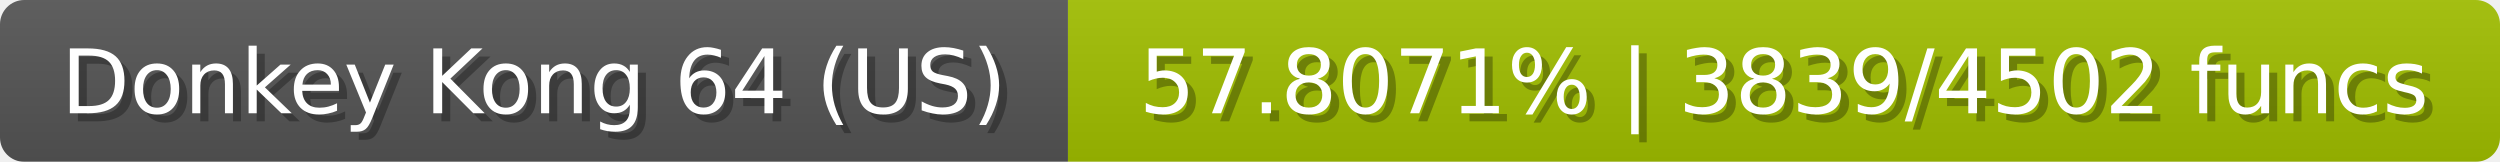
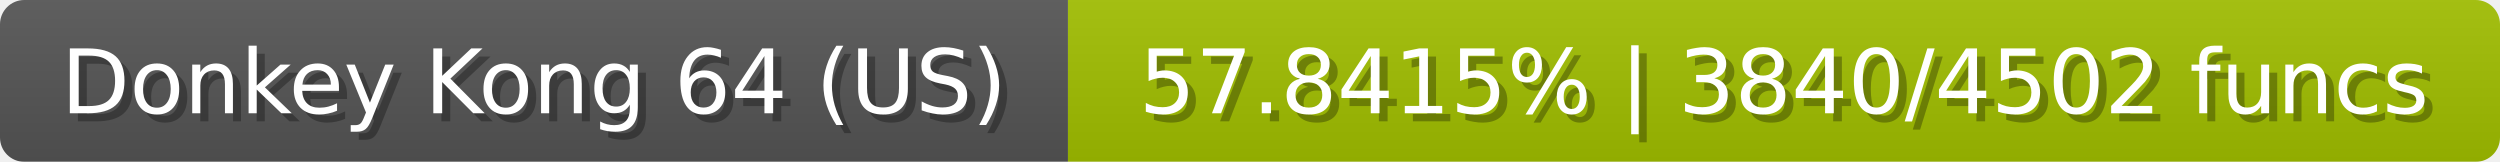
<svg xmlns="http://www.w3.org/2000/svg" width="309" height="20">
  <linearGradient id="b" x2="0" y2="100%">
    <stop offset="0" stop-color="#bbb" stop-opacity=".1" />
    <stop offset="1" stop-opacity=".1" />
  </linearGradient>
  <mask id="anybadge_23">
    <rect width="309" height="20" rx="3" fill="#fff" />
  </mask>
  <g mask="url(#anybadge_23)">
    <path fill="#555" d="M0 0h132v20H0z" />
    <path fill="#a2c000" d="M132 0h177v20H132z" />
    <path fill="url(#b)" d="M0 0h309v20H0z" />
  </g>
  <g fill="#fff" text-anchor="middle" font-family="DejaVu Sans,Verdana,Geneva,sans-serif" font-size="11">
    <text x="67.0" y="15" fill="#010101" fill-opacity=".3">Donkey Kong 64 (US)</text>
    <text x="66.0" y="14">Donkey Kong 64 (US)</text>
  </g>
  <g fill="#fff" text-anchor="middle" font-family="DejaVu Sans,Verdana,Geneva,sans-serif" font-size="11">
-     <text x="221.5" y="15" fill="#010101" fill-opacity=".3">57.8071% | 3839/4502 funcs</text>
-     <text x="220.5" y="14">57.8071% | 3839/4502 funcs</text>
+     <text x="221.5" y="15" fill="#010101" fill-opacity=".3">57.8415% | 3840/4502 funcs</text>
+     <text x="220.5" y="14">57.8415% | 3840/4502 funcs</text>
  </g>
</svg>
